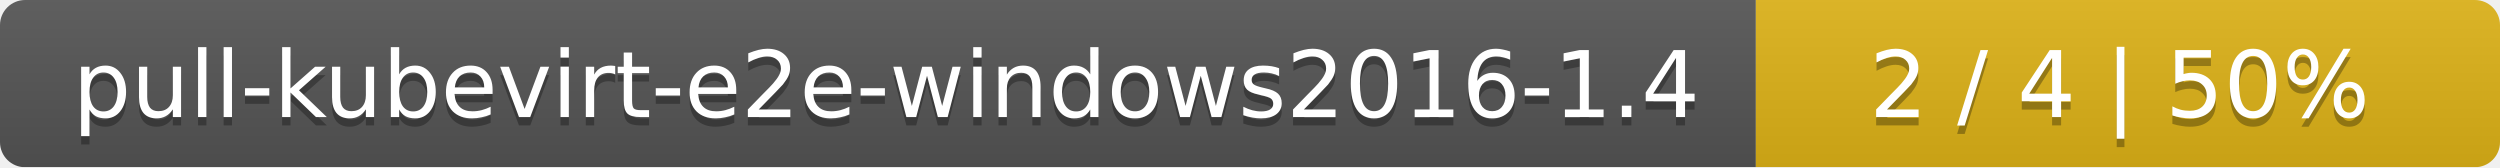
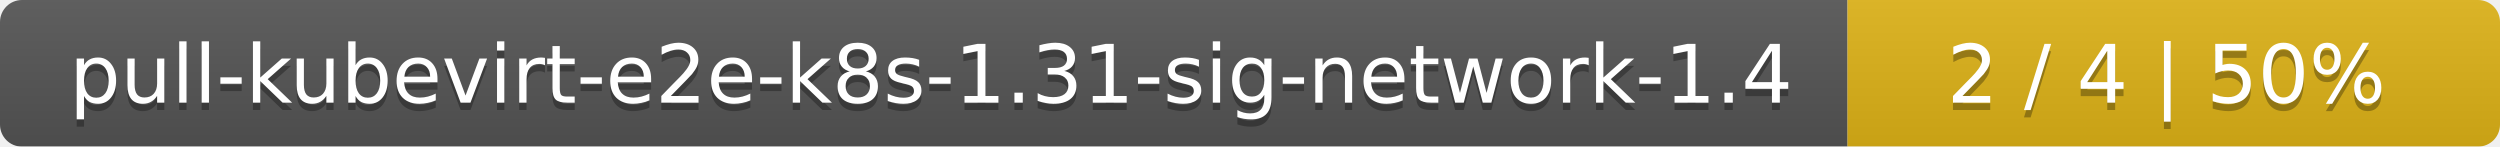
- <svg xmlns="http://www.w3.org/2000/svg" width="299" height="20">
+ <svg xmlns="http://www.w3.org/2000/svg" width="341" height="20">
  <linearGradient id="smooth" x2="0" y2="100%">
    <stop offset="0" stop-color="#bbb" stop-opacity=".1" />
    <stop offset="1" stop-opacity=".1" />
  </linearGradient>
  <mask id="round">
-     <rect width="299" height="20" rx="3" fill="#fff" />
+     <rect width="341" height="20" rx="3" fill="#fff" />
  </mask>
  <g mask="url(#round)">
-     <rect width="210" height="20" fill="#555" />
-     <rect x="210" width="89" height="20" fill="#dfb317" />
-     <rect width="299" height="20" fill="url(#smooth)" />
+     <rect width="252" height="20" fill="#555" />
+     <rect x="252" width="89" height="20" fill="#dfb317" />
+     <rect width="341" height="20" fill="url(#smooth)" />
  </g>
  <g fill="#fff" text-anchor="middle" font-family="DejaVu Sans,Verdana,Geneva,sans-serif" font-size="11">
-     <text x="106" y="15" fill="#010101" fill-opacity=".3">pull-kubevirt-e2e-windows2016-1.4</text>
-     <text x="106" y="14">pull-kubevirt-e2e-windows2016-1.4</text>
-     <text x="253.5" y="15" fill="#010101" fill-opacity=".3">2 / 4    |    50%</text>
-     <text x="253.5" y="14">2 / 4    |    50%</text>
+     <text x="127" y="15" fill="#010101" fill-opacity=".3">pull-kubevirt-e2e-k8s-1.31-sig-network-1.4</text>
+     <text x="127" y="14">pull-kubevirt-e2e-k8s-1.31-sig-network-1.4</text>
+     <text x="295.5" y="15" fill="#010101" fill-opacity=".3">2 / 4    |    50%</text>
+     <text x="295.5" y="14">2 / 4    |    50%</text>
  </g>
</svg>
